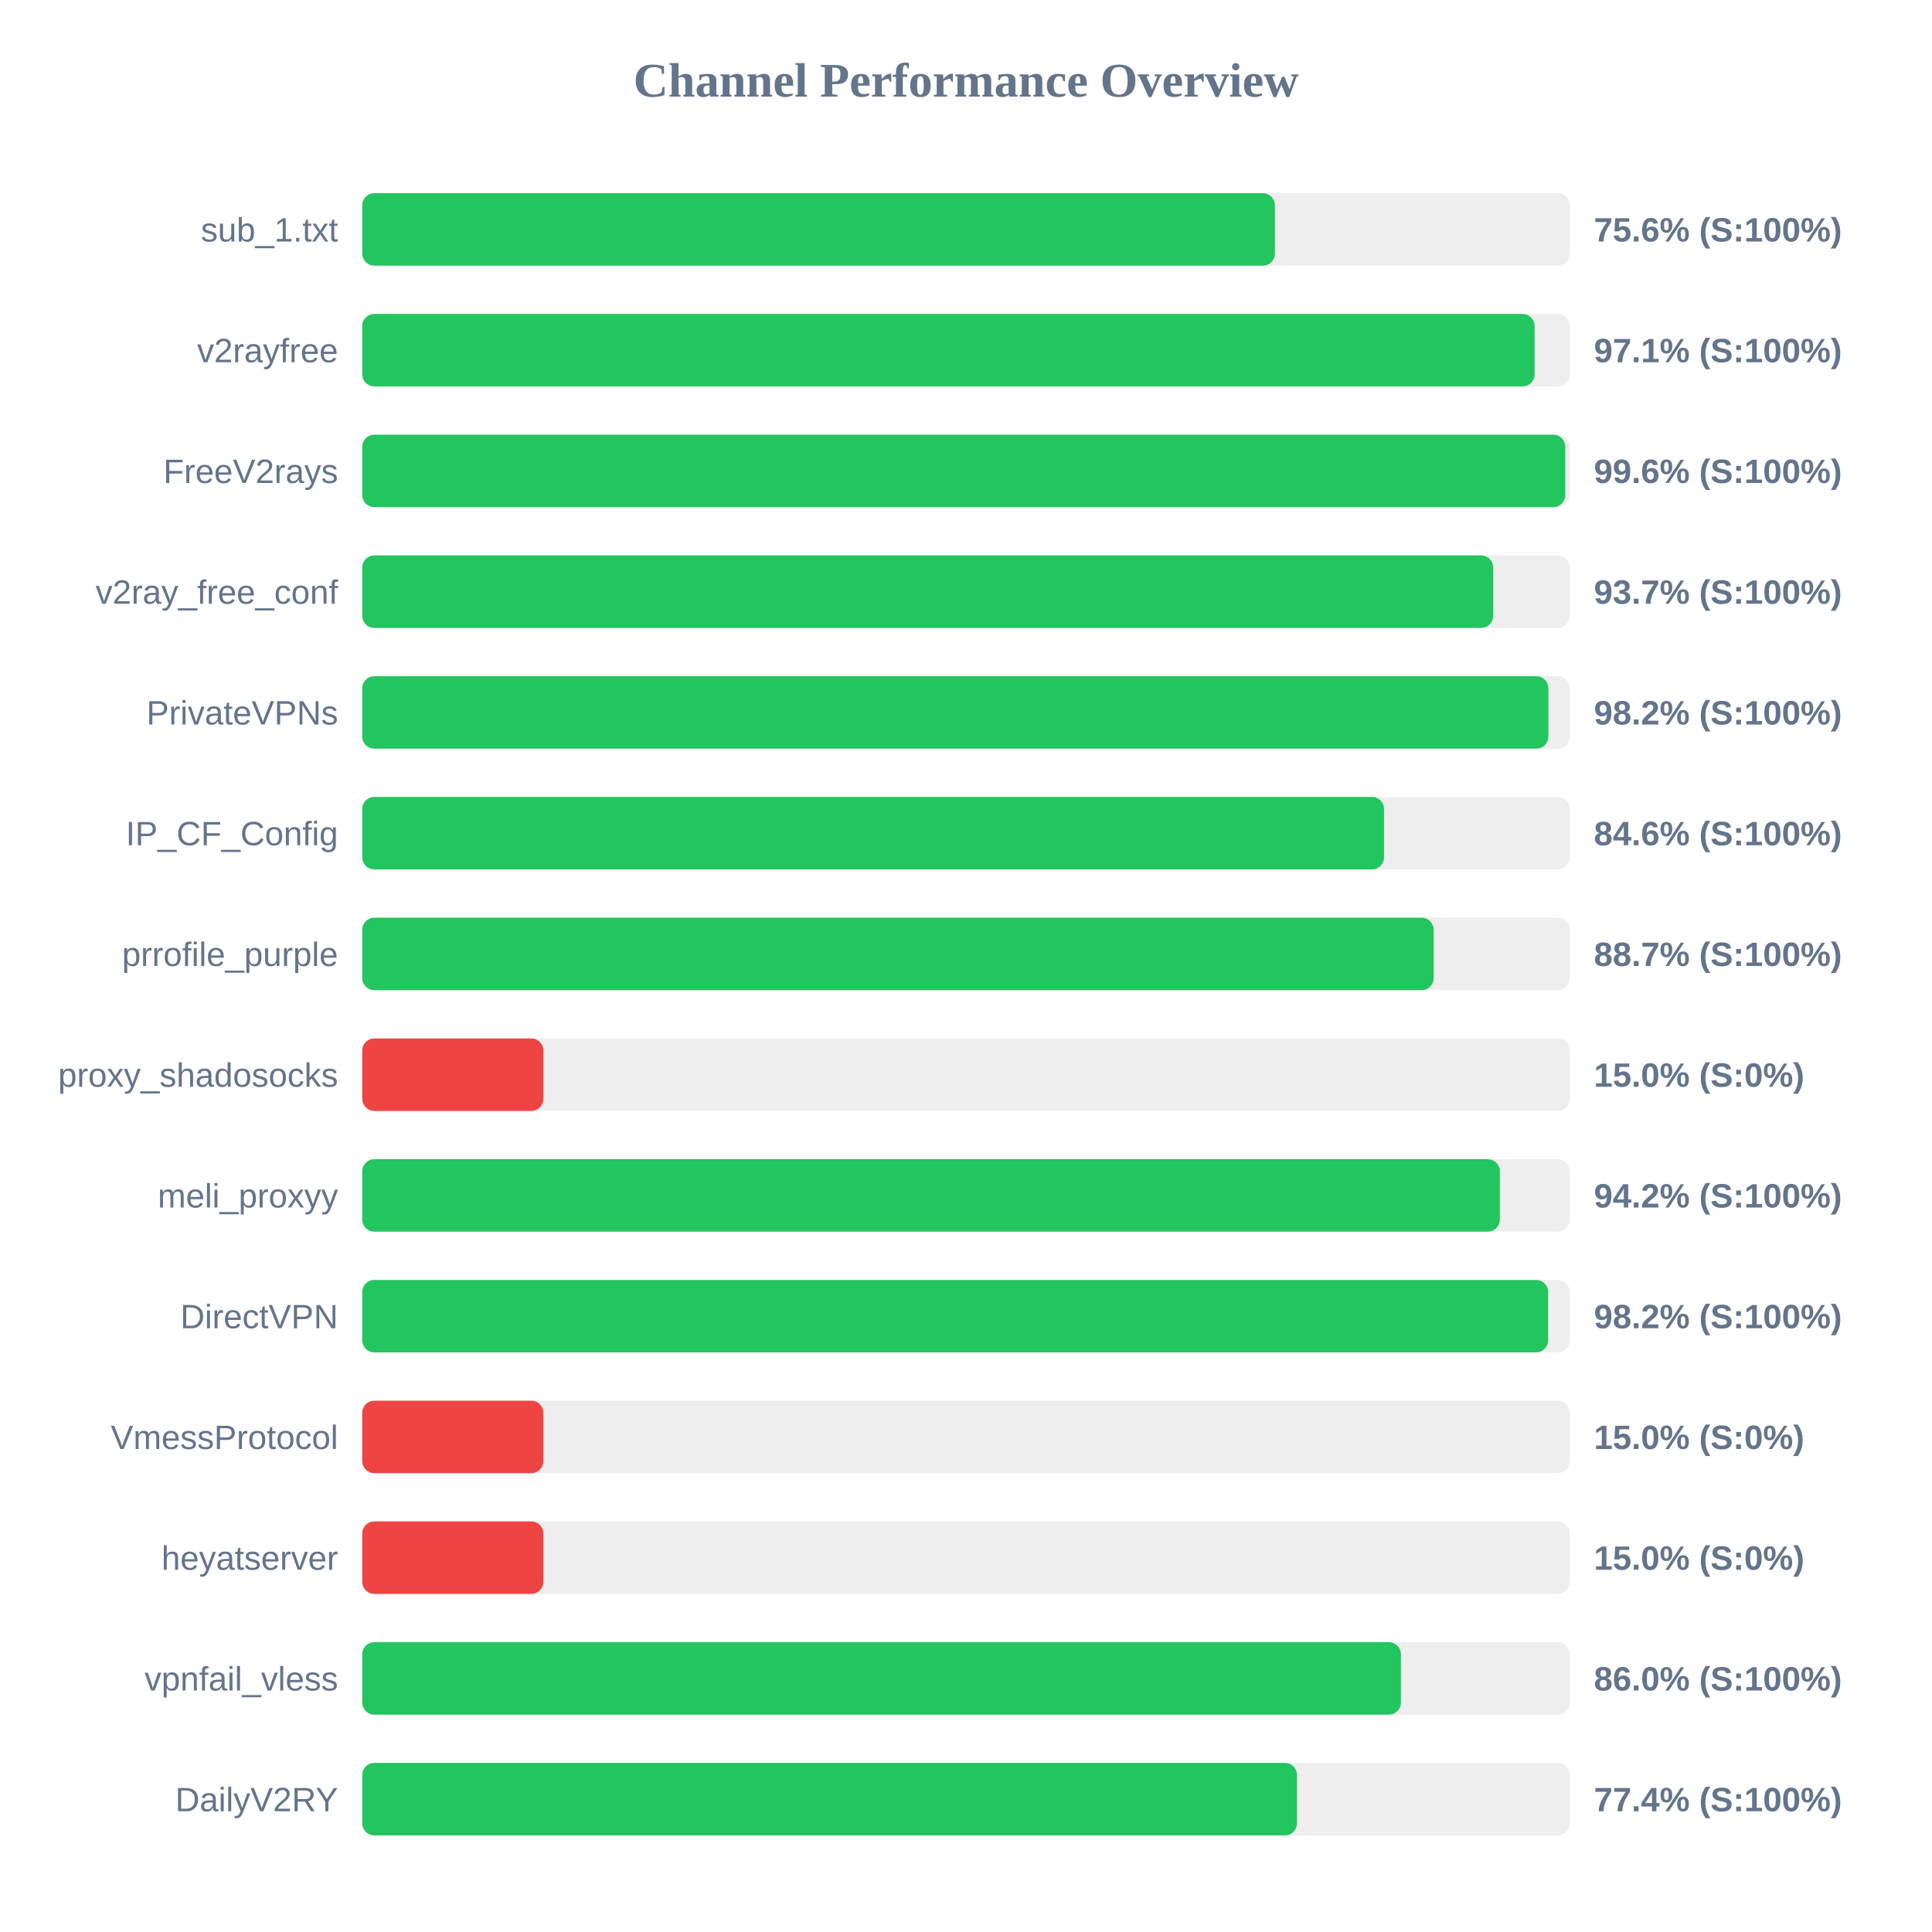
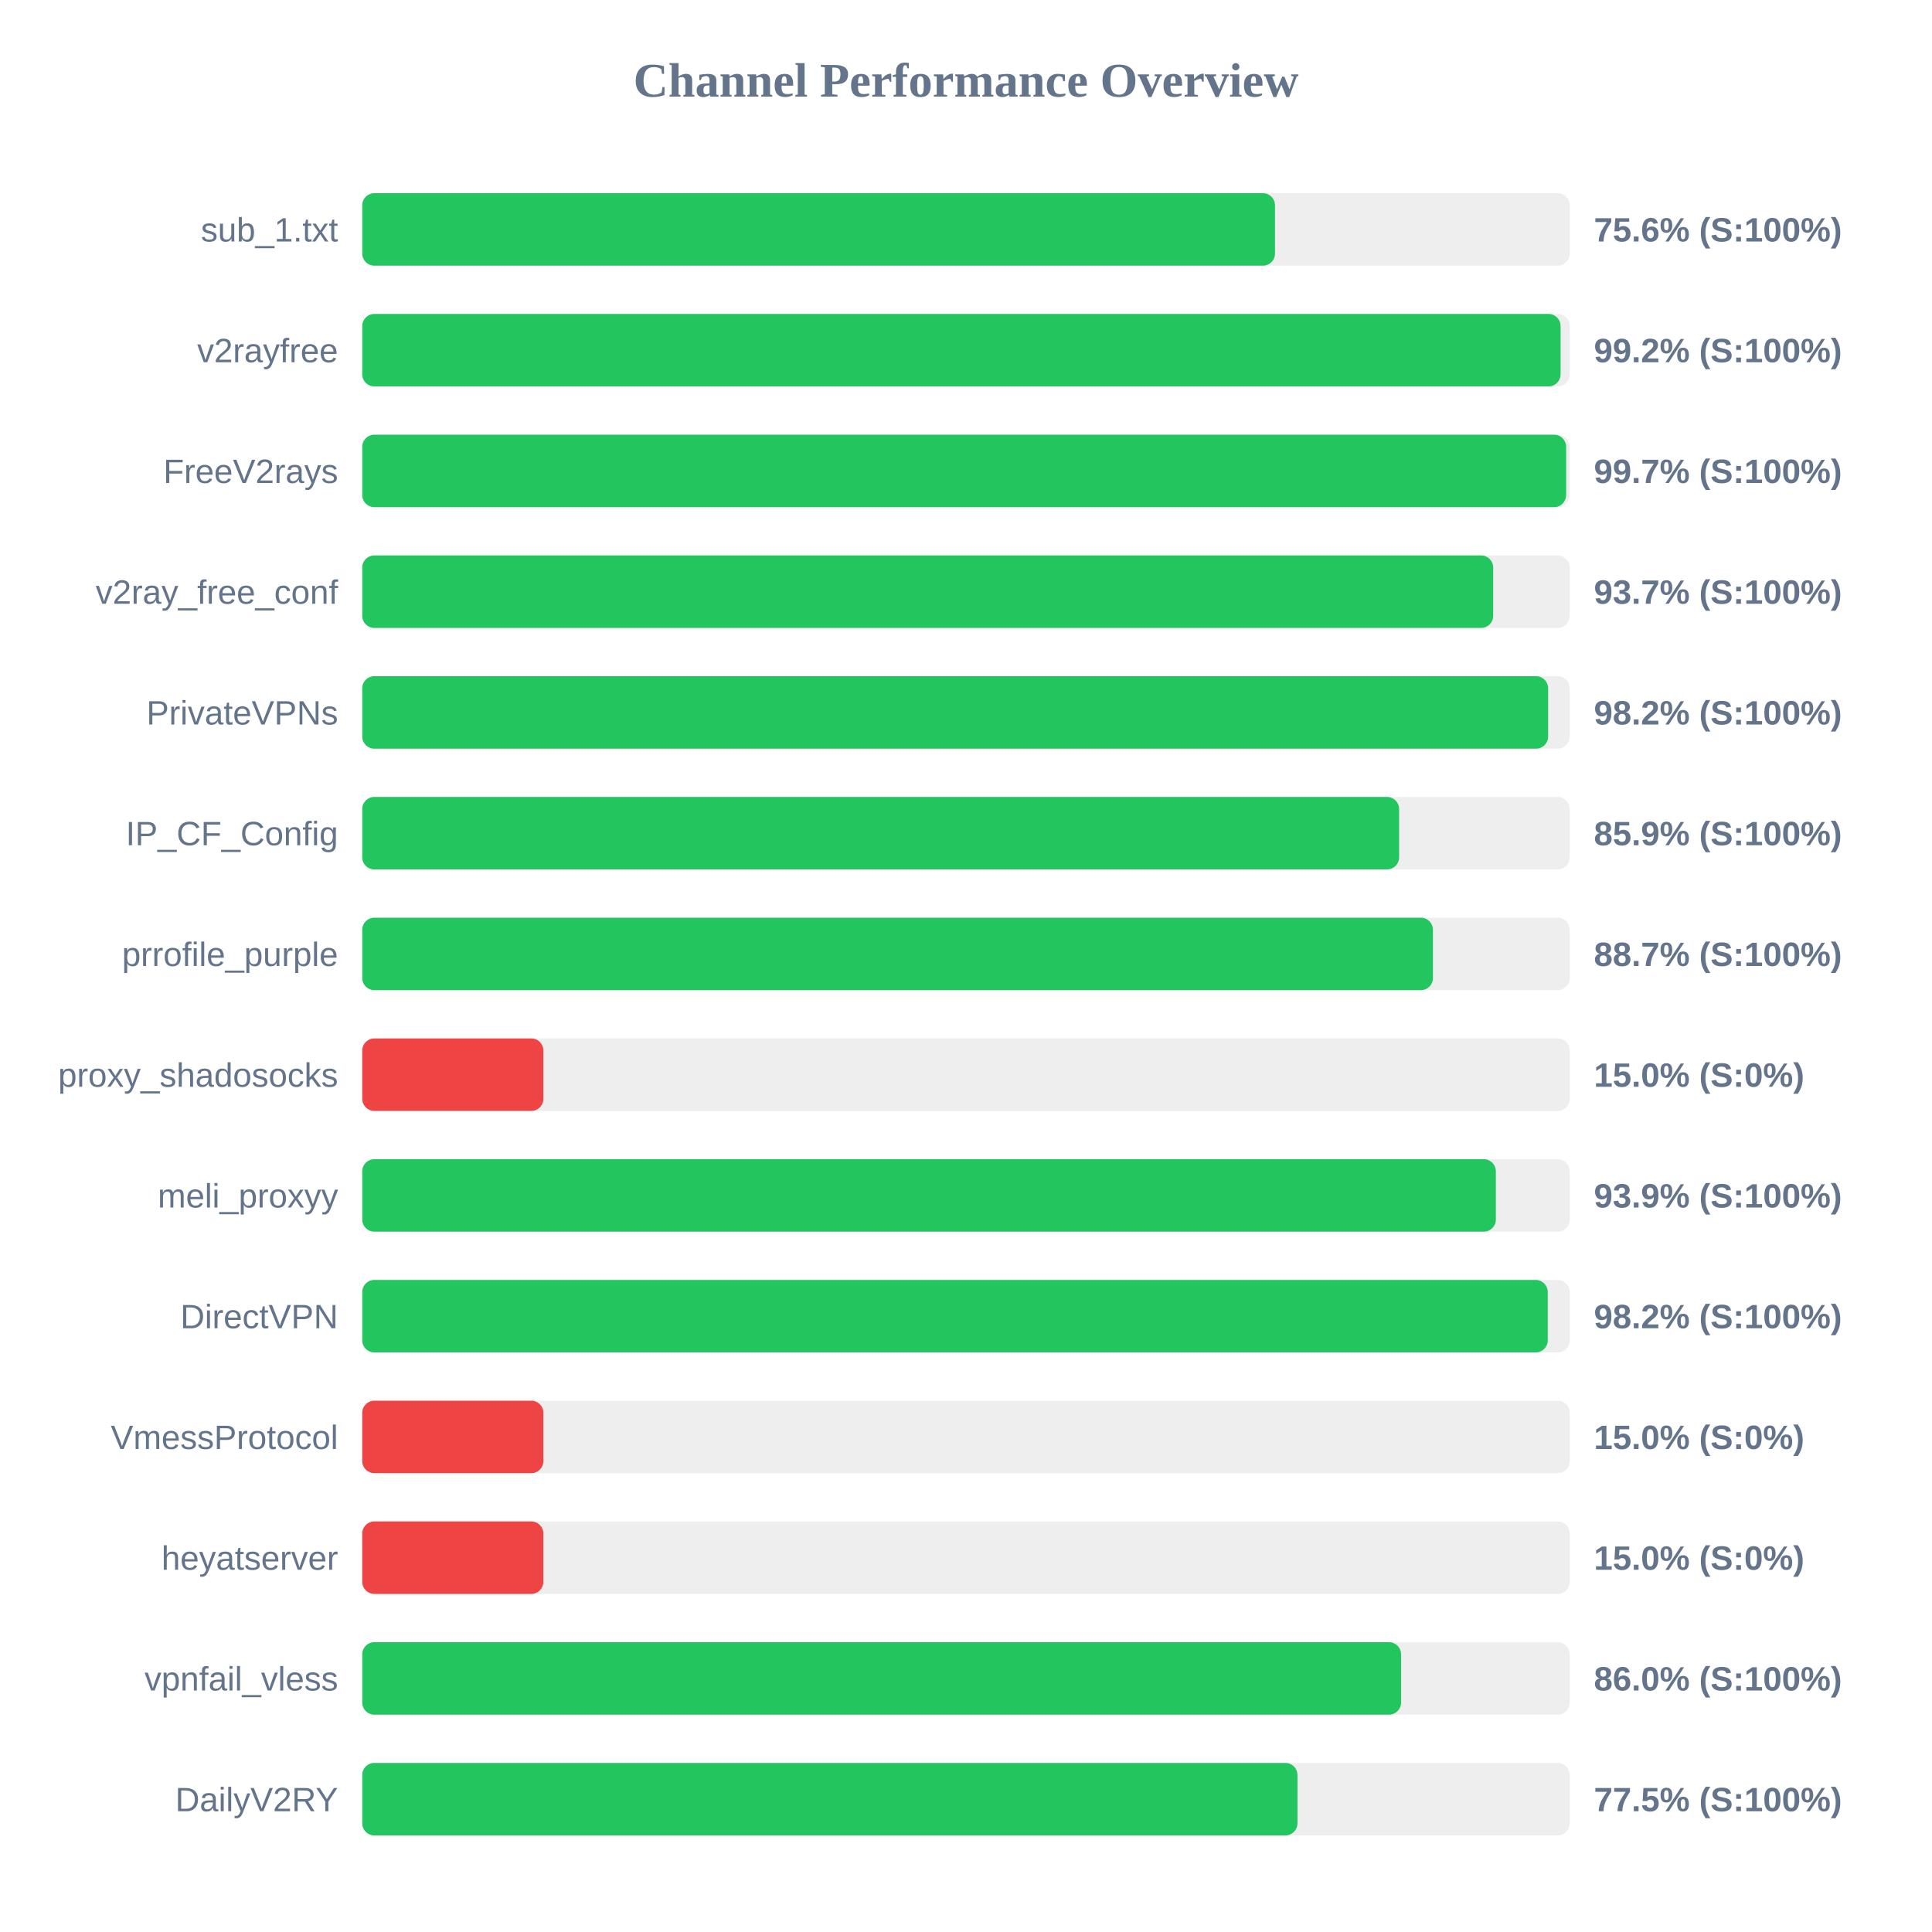
<svg xmlns="http://www.w3.org/2000/svg" width="800" height="800" version="1.1">
  <style>
        .row { font: 14px Arial; fill: #64748b; }
        .score { font: bold 14px Arial; fill: #64748b; }
    </style>
  <text x="400" y="40" text-anchor="middle" font-size="20px" font-weight="bold" fill="#64748b">Channel Performance Overview</text>
  <rect x="150" y="80" width="500" height="30" fill="#eee" rx="5" />
-   <rect x="150" y="80" width="377.9" height="30" fill="#22c55e" rx="5" />
+   <rect x="150" y="80" width="377.95" height="30" fill="#22c55e" rx="5" />
  <text x="140" y="100" text-anchor="end" class="row">sub_1.txt</text>
  <text x="660" y="100" text-anchor="start" class="score">75.6% (S:100%)</text>
  <rect x="150" y="130" width="500" height="30" fill="#eee" rx="5" />
-   <rect x="150" y="130" width="485.45" height="30" fill="#22c55e" rx="5" />
+   <rect x="150" y="130" width="496.2" height="30" fill="#22c55e" rx="5" />
  <text x="140" y="150" text-anchor="end" class="row">v2rayfree</text>
-   <text x="660" y="150" text-anchor="start" class="score">97.1% (S:100%)</text>
+   <text x="660" y="150" text-anchor="start" class="score">99.2% (S:100%)</text>
  <rect x="150" y="180" width="500" height="30" fill="#eee" rx="5" />
-   <rect x="150" y="180" width="498.15" height="30" fill="#22c55e" rx="5" />
+   <rect x="150" y="180" width="498.5" height="30" fill="#22c55e" rx="5" />
  <text x="140" y="200" text-anchor="end" class="row">FreeV2rays</text>
-   <text x="660" y="200" text-anchor="start" class="score">99.6% (S:100%)</text>
+   <text x="660" y="200" text-anchor="start" class="score">99.7% (S:100%)</text>
  <rect x="150" y="230" width="500" height="30" fill="#eee" rx="5" />
  <rect x="150" y="230" width="468.3" height="30" fill="#22c55e" rx="5" />
  <text x="140" y="250" text-anchor="end" class="row">v2ray_free_conf</text>
  <text x="660" y="250" text-anchor="start" class="score">93.7% (S:100%)</text>
  <rect x="150" y="280" width="500" height="30" fill="#eee" rx="5" />
-   <rect x="150" y="280" width="491.15" height="30" fill="#22c55e" rx="5" />
+   <rect x="150" y="280" width="491.05" height="30" fill="#22c55e" rx="5" />
  <text x="140" y="300" text-anchor="end" class="row">PrivateVPNs</text>
  <text x="660" y="300" text-anchor="start" class="score">98.2% (S:100%)</text>
  <rect x="150" y="330" width="500" height="30" fill="#eee" rx="5" />
-   <rect x="150" y="330" width="423.1" height="30" fill="#22c55e" rx="5" />
+   <rect x="150" y="330" width="429.35" height="30" fill="#22c55e" rx="5" />
  <text x="140" y="350" text-anchor="end" class="row">IP_CF_Config</text>
-   <text x="660" y="350" text-anchor="start" class="score">84.6% (S:100%)</text>
+   <text x="660" y="350" text-anchor="start" class="score">85.9% (S:100%)</text>
  <rect x="150" y="380" width="500" height="30" fill="#eee" rx="5" />
-   <rect x="150" y="380" width="443.65" height="30" fill="#22c55e" rx="5" />
+   <rect x="150" y="380" width="443.35" height="30" fill="#22c55e" rx="5" />
  <text x="140" y="400" text-anchor="end" class="row">prrofile_purple</text>
  <text x="660" y="400" text-anchor="start" class="score">88.7% (S:100%)</text>
  <rect x="150" y="430" width="500" height="30" fill="#eee" rx="5" />
  <rect x="150" y="430" width="75.0" height="30" fill="#ef4444" rx="5" />
  <text x="140" y="450" text-anchor="end" class="row">proxy_shadosocks</text>
  <text x="660" y="450" text-anchor="start" class="score">15.0% (S:0%)</text>
  <rect x="150" y="480" width="500" height="30" fill="#eee" rx="5" />
-   <rect x="150" y="480" width="471.05" height="30" fill="#22c55e" rx="5" />
+   <rect x="150" y="480" width="469.4" height="30" fill="#22c55e" rx="5" />
  <text x="140" y="500" text-anchor="end" class="row">meli_proxyy</text>
-   <text x="660" y="500" text-anchor="start" class="score">94.2% (S:100%)</text>
+   <text x="660" y="500" text-anchor="start" class="score">93.9% (S:100%)</text>
  <rect x="150" y="530" width="500" height="30" fill="#eee" rx="5" />
-   <rect x="150" y="530" width="491.05" height="30" fill="#22c55e" rx="5" />
+   <rect x="150" y="530" width="490.9" height="30" fill="#22c55e" rx="5" />
  <text x="140" y="550" text-anchor="end" class="row">DirectVPN</text>
  <text x="660" y="550" text-anchor="start" class="score">98.2% (S:100%)</text>
  <rect x="150" y="580" width="500" height="30" fill="#eee" rx="5" />
  <rect x="150" y="580" width="75.0" height="30" fill="#ef4444" rx="5" />
  <text x="140" y="600" text-anchor="end" class="row">VmessProtocol</text>
  <text x="660" y="600" text-anchor="start" class="score">15.0% (S:0%)</text>
  <rect x="150" y="630" width="500" height="30" fill="#eee" rx="5" />
  <rect x="150" y="630" width="75.0" height="30" fill="#ef4444" rx="5" />
  <text x="140" y="650" text-anchor="end" class="row">heyatserver</text>
  <text x="660" y="650" text-anchor="start" class="score">15.0% (S:0%)</text>
  <rect x="150" y="680" width="500" height="30" fill="#eee" rx="5" />
-   <rect x="150" y="680" width="430.1" height="30" fill="#22c55e" rx="5" />
+   <rect x="150" y="680" width="430.15" height="30" fill="#22c55e" rx="5" />
  <text x="140" y="700" text-anchor="end" class="row">vpnfail_vless</text>
  <text x="660" y="700" text-anchor="start" class="score">86.0% (S:100%)</text>
  <rect x="150" y="730" width="500" height="30" fill="#eee" rx="5" />
-   <rect x="150" y="730" width="387.05" height="30" fill="#22c55e" rx="5" />
+   <rect x="150" y="730" width="387.25" height="30" fill="#22c55e" rx="5" />
  <text x="140" y="750" text-anchor="end" class="row">DailyV2RY</text>
-   <text x="660" y="750" text-anchor="start" class="score">77.4% (S:100%)</text>
+   <text x="660" y="750" text-anchor="start" class="score">77.5% (S:100%)</text>
</svg>
